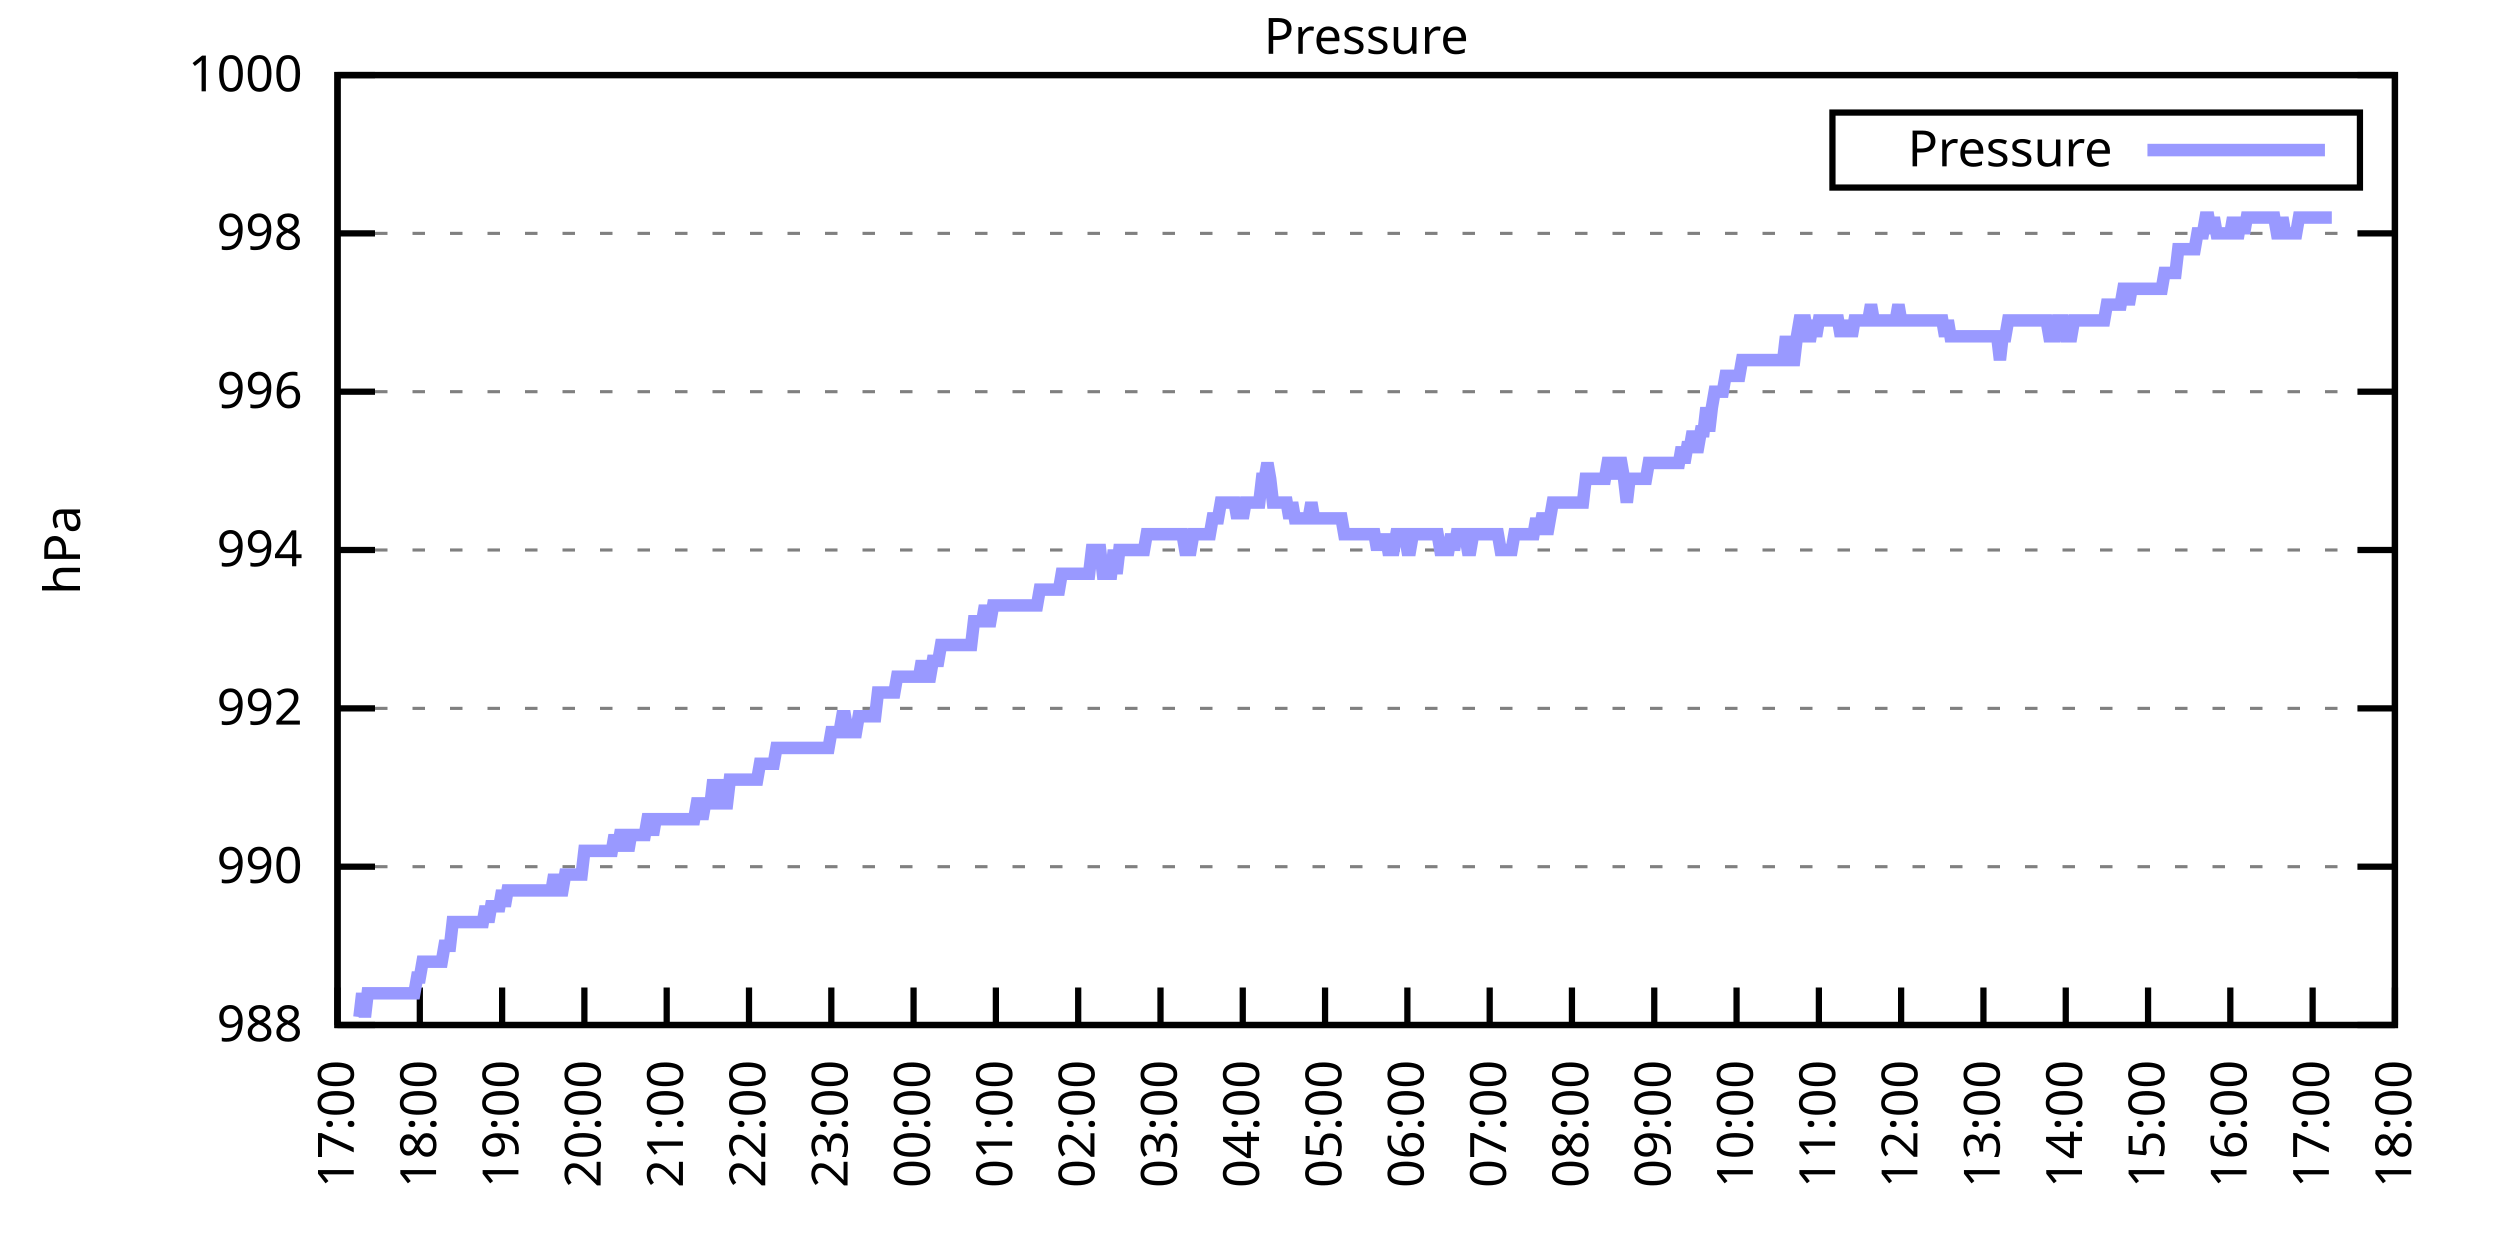
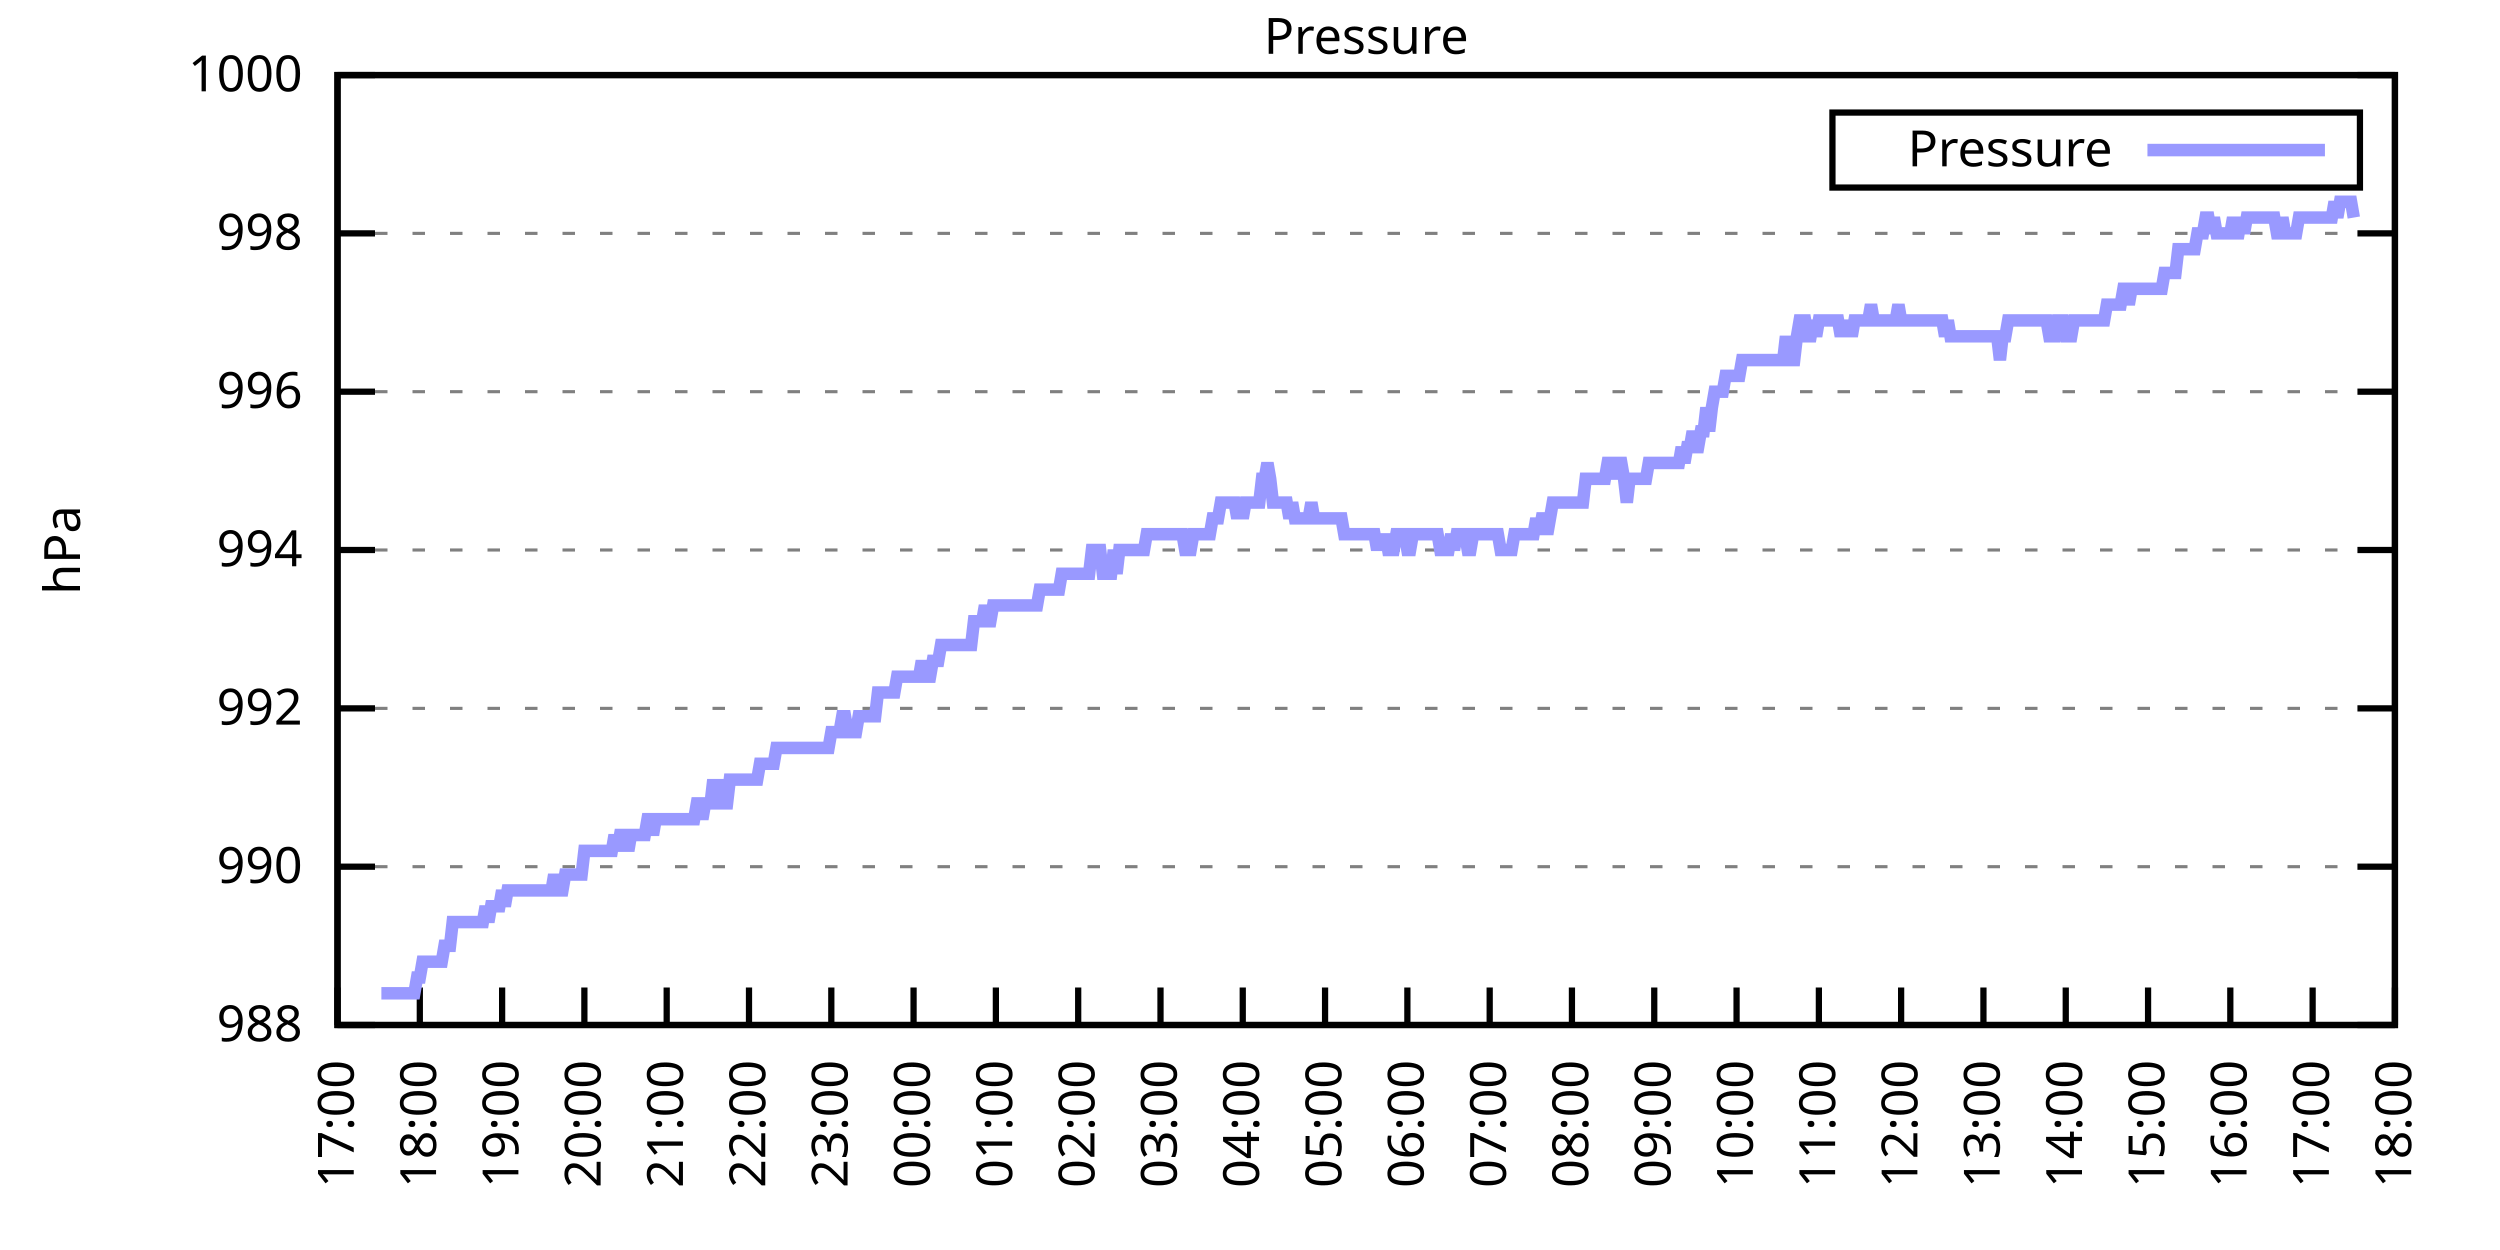
<svg xmlns="http://www.w3.org/2000/svg" xmlns:xlink="http://www.w3.org/1999/xlink" width="400" height="200" viewBox="0 0 400 200">
  <g id="gnuplot_canvas">
    <rect x="0" y="0" width="400" height="200" fill="none" />
    <defs>
      <circle id="gpDot" r="0.5" stroke-width="0.5" stroke="currentColor" />
      <path id="gpPt0" stroke-width="0.333" stroke="currentColor" d="M-1,0 h2 M0,-1 v2" />
      <path id="gpPt1" stroke-width="0.333" stroke="currentColor" d="M-1,-1 L1,1 M1,-1 L-1,1" />
      <path id="gpPt2" stroke-width="0.333" stroke="currentColor" d="M-1,0 L1,0 M0,-1 L0,1 M-1,-1 L1,1 M-1,1 L1,-1" />
      <rect id="gpPt3" stroke-width="0.333" stroke="currentColor" x="-1" y="-1" width="2" height="2" />
      <rect id="gpPt4" stroke-width="0.333" stroke="currentColor" fill="currentColor" x="-1" y="-1" width="2" height="2" />
      <circle id="gpPt5" stroke-width="0.333" stroke="currentColor" cx="0" cy="0" r="1" />
      <use xlink:href="#gpPt5" id="gpPt6" fill="currentColor" stroke="none" />
      <path id="gpPt7" stroke-width="0.333" stroke="currentColor" d="M0,-1.33 L-1.33,0.67 L1.33,0.67 z" />
      <use xlink:href="#gpPt7" id="gpPt8" fill="currentColor" stroke="none" />
      <use xlink:href="#gpPt7" id="gpPt9" stroke="currentColor" transform="rotate(180)" />
      <use xlink:href="#gpPt9" id="gpPt10" fill="currentColor" stroke="none" />
      <use xlink:href="#gpPt3" id="gpPt11" stroke="currentColor" transform="rotate(45)" />
      <use xlink:href="#gpPt11" id="gpPt12" fill="currentColor" stroke="none" />
      <path id="gpPt13" stroke-width="0.333" stroke="currentColor" d="M0,1.330 L1.265,0.411 L0.782,-1.067 L-0.782,-1.076 L-1.265,0.411 z" />
      <use xlink:href="#gpPt13" id="gpPt14" fill="currentColor" stroke="none" />
      <filter id="textbox" filterUnits="objectBoundingBox" x="0" y="0" height="1" width="1">
        <feFlood flood-color="white" flood-opacity="1" result="bgnd" />
        <feComposite in="SourceGraphic" in2="bgnd" operator="atop" />
      </filter>
      <filter id="greybox" filterUnits="objectBoundingBox" x="0" y="0" height="1" width="1">
        <feFlood flood-color="lightgrey" flood-opacity="1" result="grey" />
        <feComposite in="SourceGraphic" in2="grey" operator="atop" />
      </filter>
    </defs>
    <g fill="none" color="white" stroke="currentColor" stroke-width="1.00" stroke-linecap="butt" stroke-linejoin="miter">
</g>
    <g fill="none" color="black" stroke="currentColor" stroke-width="1.00" stroke-linecap="butt" stroke-linejoin="miter">
      <g stroke="none" shape-rendering="crispEdges">
        <polygon fill="rgb(255, 255, 255)" points="54.00,164.00 383.18,164.00 383.18,12.02 54.00,12.02 " />
      </g>
    </g>
    <g fill="none" color="black" stroke="currentColor" stroke-width="1.00" stroke-linecap="butt" stroke-linejoin="miter">
</g>
    <g fill="none" color="black" stroke="black" stroke-width="0.50" stroke-linecap="butt" stroke-linejoin="miter">
</g>
    <g fill="none" color="gray" stroke="currentColor" stroke-width="0.50" stroke-linecap="butt" stroke-linejoin="miter">
      <path stroke="gray" stroke-dasharray="2,4" class="gridline" d="M54.00,164.00 L383.19,164.00  " />
    </g>
    <g fill="none" color="gray" stroke="gray" stroke-width="1.00" stroke-linecap="butt" stroke-linejoin="miter">
</g>
    <g fill="none" color="black" stroke="currentColor" stroke-width="1.00" stroke-linecap="butt" stroke-linejoin="miter">
      <path stroke="black" d="M54.00,164.00 L60.00,164.00 M383.19,164.00 L377.19,164.00  " />
      <g transform="translate(48.40,166.60)" stroke="none" fill="black" font-family="Sans" font-size="8.00" text-anchor="end">
        <text>
          <tspan font-family="Sans"> 988</tspan>
        </text>
      </g>
    </g>
    <g fill="none" color="black" stroke="currentColor" stroke-width="1.00" stroke-linecap="butt" stroke-linejoin="miter">
</g>
    <g fill="none" color="black" stroke="black" stroke-width="0.50" stroke-linecap="butt" stroke-linejoin="miter">
</g>
    <g fill="none" color="gray" stroke="currentColor" stroke-width="0.50" stroke-linecap="butt" stroke-linejoin="miter">
      <path stroke="gray" stroke-dasharray="2,4" class="gridline" d="M54.00,138.67 L383.19,138.67  " />
    </g>
    <g fill="none" color="gray" stroke="gray" stroke-width="1.00" stroke-linecap="butt" stroke-linejoin="miter">
</g>
    <g fill="none" color="black" stroke="currentColor" stroke-width="1.00" stroke-linecap="butt" stroke-linejoin="miter">
      <path stroke="black" d="M54.00,138.67 L60.00,138.67 M383.19,138.67 L377.19,138.67  " />
      <g transform="translate(48.40,141.27)" stroke="none" fill="black" font-family="Sans" font-size="8.00" text-anchor="end">
        <text>
          <tspan font-family="Sans"> 990</tspan>
        </text>
      </g>
    </g>
    <g fill="none" color="black" stroke="currentColor" stroke-width="1.00" stroke-linecap="butt" stroke-linejoin="miter">
</g>
    <g fill="none" color="black" stroke="black" stroke-width="0.50" stroke-linecap="butt" stroke-linejoin="miter">
</g>
    <g fill="none" color="gray" stroke="currentColor" stroke-width="0.50" stroke-linecap="butt" stroke-linejoin="miter">
      <path stroke="gray" stroke-dasharray="2,4" class="gridline" d="M54.00,113.34 L383.19,113.34  " />
    </g>
    <g fill="none" color="gray" stroke="gray" stroke-width="1.00" stroke-linecap="butt" stroke-linejoin="miter">
</g>
    <g fill="none" color="black" stroke="currentColor" stroke-width="1.00" stroke-linecap="butt" stroke-linejoin="miter">
      <path stroke="black" d="M54.00,113.34 L60.00,113.34 M383.19,113.34 L377.19,113.34  " />
      <g transform="translate(48.40,115.94)" stroke="none" fill="black" font-family="Sans" font-size="8.00" text-anchor="end">
        <text>
          <tspan font-family="Sans"> 992</tspan>
        </text>
      </g>
    </g>
    <g fill="none" color="black" stroke="currentColor" stroke-width="1.00" stroke-linecap="butt" stroke-linejoin="miter">
</g>
    <g fill="none" color="black" stroke="black" stroke-width="0.50" stroke-linecap="butt" stroke-linejoin="miter">
</g>
    <g fill="none" color="gray" stroke="currentColor" stroke-width="0.50" stroke-linecap="butt" stroke-linejoin="miter">
      <path stroke="gray" stroke-dasharray="2,4" class="gridline" d="M54.00,88.00 L383.19,88.00  " />
    </g>
    <g fill="none" color="gray" stroke="gray" stroke-width="1.00" stroke-linecap="butt" stroke-linejoin="miter">
</g>
    <g fill="none" color="black" stroke="currentColor" stroke-width="1.00" stroke-linecap="butt" stroke-linejoin="miter">
      <path stroke="black" d="M54.00,88.00 L60.00,88.00 M383.19,88.00 L377.19,88.00  " />
      <g transform="translate(48.40,90.60)" stroke="none" fill="black" font-family="Sans" font-size="8.00" text-anchor="end">
        <text>
          <tspan font-family="Sans"> 994</tspan>
        </text>
      </g>
    </g>
    <g fill="none" color="black" stroke="currentColor" stroke-width="1.00" stroke-linecap="butt" stroke-linejoin="miter">
</g>
    <g fill="none" color="black" stroke="black" stroke-width="0.50" stroke-linecap="butt" stroke-linejoin="miter">
</g>
    <g fill="none" color="gray" stroke="currentColor" stroke-width="0.50" stroke-linecap="butt" stroke-linejoin="miter">
      <path stroke="gray" stroke-dasharray="2,4" class="gridline" d="M54.00,62.67 L383.19,62.67  " />
    </g>
    <g fill="none" color="gray" stroke="gray" stroke-width="1.00" stroke-linecap="butt" stroke-linejoin="miter">
</g>
    <g fill="none" color="black" stroke="currentColor" stroke-width="1.00" stroke-linecap="butt" stroke-linejoin="miter">
      <path stroke="black" d="M54.00,62.67 L60.00,62.67 M383.19,62.67 L377.19,62.67  " />
      <g transform="translate(48.40,65.27)" stroke="none" fill="black" font-family="Sans" font-size="8.00" text-anchor="end">
        <text>
          <tspan font-family="Sans"> 996</tspan>
        </text>
      </g>
    </g>
    <g fill="none" color="black" stroke="currentColor" stroke-width="1.00" stroke-linecap="butt" stroke-linejoin="miter">
</g>
    <g fill="none" color="black" stroke="black" stroke-width="0.50" stroke-linecap="butt" stroke-linejoin="miter">
</g>
    <g fill="none" color="gray" stroke="currentColor" stroke-width="0.50" stroke-linecap="butt" stroke-linejoin="miter">
      <path stroke="gray" stroke-dasharray="2,4" class="gridline" d="M54.00,37.34 L383.19,37.34  " />
    </g>
    <g fill="none" color="gray" stroke="gray" stroke-width="1.00" stroke-linecap="butt" stroke-linejoin="miter">
</g>
    <g fill="none" color="black" stroke="currentColor" stroke-width="1.00" stroke-linecap="butt" stroke-linejoin="miter">
      <path stroke="black" d="M54.00,37.34 L60.00,37.34 M383.19,37.34 L377.19,37.34  " />
      <g transform="translate(48.40,39.94)" stroke="none" fill="black" font-family="Sans" font-size="8.00" text-anchor="end">
        <text>
          <tspan font-family="Sans"> 998</tspan>
        </text>
      </g>
    </g>
    <g fill="none" color="black" stroke="currentColor" stroke-width="1.00" stroke-linecap="butt" stroke-linejoin="miter">
</g>
    <g fill="none" color="black" stroke="black" stroke-width="0.50" stroke-linecap="butt" stroke-linejoin="miter">
</g>
    <g fill="none" color="gray" stroke="currentColor" stroke-width="0.50" stroke-linecap="butt" stroke-linejoin="miter">
      <path stroke="gray" stroke-dasharray="2,4" class="gridline" d="M54.00,12.01 L383.19,12.01  " />
    </g>
    <g fill="none" color="gray" stroke="gray" stroke-width="1.00" stroke-linecap="butt" stroke-linejoin="miter">
</g>
    <g fill="none" color="black" stroke="currentColor" stroke-width="1.00" stroke-linecap="butt" stroke-linejoin="miter">
      <path stroke="black" d="M54.00,12.01 L60.00,12.01 M383.19,12.01 L377.19,12.01  " />
      <g transform="translate(48.40,14.61)" stroke="none" fill="black" font-family="Sans" font-size="8.00" text-anchor="end">
        <text>
          <tspan font-family="Sans"> 1000</tspan>
        </text>
      </g>
    </g>
    <g fill="none" color="black" stroke="currentColor" stroke-width="1.00" stroke-linecap="butt" stroke-linejoin="miter">
      <path stroke="black" d="M54.00,164.00 L54.00,158.00  " />
      <g transform="translate(56.60,169.60) rotate(270.00)" stroke="none" fill="black" font-family="Sans" font-size="8.00" text-anchor="end">
        <text>
          <tspan font-family="Sans">17:00</tspan>
        </text>
      </g>
    </g>
    <g fill="none" color="black" stroke="currentColor" stroke-width="1.00" stroke-linecap="butt" stroke-linejoin="miter">
      <path stroke="black" d="M67.17,164.00 L67.17,158.00  " />
      <g transform="translate(69.77,169.60) rotate(270.00)" stroke="none" fill="black" font-family="Sans" font-size="8.00" text-anchor="end">
        <text>
          <tspan font-family="Sans">18:00</tspan>
        </text>
      </g>
    </g>
    <g fill="none" color="black" stroke="currentColor" stroke-width="1.00" stroke-linecap="butt" stroke-linejoin="miter">
      <path stroke="black" d="M80.34,164.00 L80.34,158.00  " />
      <g transform="translate(82.94,169.60) rotate(270.00)" stroke="none" fill="black" font-family="Sans" font-size="8.00" text-anchor="end">
        <text>
          <tspan font-family="Sans">19:00</tspan>
        </text>
      </g>
    </g>
    <g fill="none" color="black" stroke="currentColor" stroke-width="1.00" stroke-linecap="butt" stroke-linejoin="miter">
      <path stroke="black" d="M93.50,164.00 L93.50,158.00  " />
      <g transform="translate(96.10,169.60) rotate(270.00)" stroke="none" fill="black" font-family="Sans" font-size="8.00" text-anchor="end">
        <text>
          <tspan font-family="Sans">20:00</tspan>
        </text>
      </g>
    </g>
    <g fill="none" color="black" stroke="currentColor" stroke-width="1.00" stroke-linecap="butt" stroke-linejoin="miter">
      <path stroke="black" d="M106.67,164.00 L106.67,158.00  " />
      <g transform="translate(109.27,169.60) rotate(270.00)" stroke="none" fill="black" font-family="Sans" font-size="8.00" text-anchor="end">
        <text>
          <tspan font-family="Sans">21:00</tspan>
        </text>
      </g>
    </g>
    <g fill="none" color="black" stroke="currentColor" stroke-width="1.00" stroke-linecap="butt" stroke-linejoin="miter">
      <path stroke="black" d="M119.84,164.00 L119.84,158.00  " />
      <g transform="translate(122.44,169.60) rotate(270.00)" stroke="none" fill="black" font-family="Sans" font-size="8.00" text-anchor="end">
        <text>
          <tspan font-family="Sans">22:00</tspan>
        </text>
      </g>
    </g>
    <g fill="none" color="black" stroke="currentColor" stroke-width="1.00" stroke-linecap="butt" stroke-linejoin="miter">
      <path stroke="black" d="M133.01,164.00 L133.01,158.00  " />
      <g transform="translate(135.61,169.60) rotate(270.00)" stroke="none" fill="black" font-family="Sans" font-size="8.00" text-anchor="end">
        <text>
          <tspan font-family="Sans">23:00</tspan>
        </text>
      </g>
    </g>
    <g fill="none" color="black" stroke="currentColor" stroke-width="1.00" stroke-linecap="butt" stroke-linejoin="miter">
      <path stroke="black" d="M146.17,164.00 L146.17,158.00  " />
      <g transform="translate(148.77,169.60) rotate(270.00)" stroke="none" fill="black" font-family="Sans" font-size="8.00" text-anchor="end">
        <text>
          <tspan font-family="Sans">00:00</tspan>
        </text>
      </g>
    </g>
    <g fill="none" color="black" stroke="currentColor" stroke-width="1.00" stroke-linecap="butt" stroke-linejoin="miter">
      <path stroke="black" d="M159.34,164.00 L159.34,158.00  " />
      <g transform="translate(161.94,169.60) rotate(270.00)" stroke="none" fill="black" font-family="Sans" font-size="8.00" text-anchor="end">
        <text>
          <tspan font-family="Sans">01:00</tspan>
        </text>
      </g>
    </g>
    <g fill="none" color="black" stroke="currentColor" stroke-width="1.00" stroke-linecap="butt" stroke-linejoin="miter">
      <path stroke="black" d="M172.51,164.00 L172.51,158.00  " />
      <g transform="translate(175.11,169.60) rotate(270.00)" stroke="none" fill="black" font-family="Sans" font-size="8.00" text-anchor="end">
        <text>
          <tspan font-family="Sans">02:00</tspan>
        </text>
      </g>
    </g>
    <g fill="none" color="black" stroke="currentColor" stroke-width="1.00" stroke-linecap="butt" stroke-linejoin="miter">
      <path stroke="black" d="M185.68,164.00 L185.68,158.00  " />
      <g transform="translate(188.28,169.60) rotate(270.00)" stroke="none" fill="black" font-family="Sans" font-size="8.00" text-anchor="end">
        <text>
          <tspan font-family="Sans">03:00</tspan>
        </text>
      </g>
    </g>
    <g fill="none" color="black" stroke="currentColor" stroke-width="1.00" stroke-linecap="butt" stroke-linejoin="miter">
      <path stroke="black" d="M198.84,164.00 L198.84,158.00  " />
      <g transform="translate(201.44,169.60) rotate(270.00)" stroke="none" fill="black" font-family="Sans" font-size="8.00" text-anchor="end">
        <text>
          <tspan font-family="Sans">04:00</tspan>
        </text>
      </g>
    </g>
    <g fill="none" color="black" stroke="currentColor" stroke-width="1.00" stroke-linecap="butt" stroke-linejoin="miter">
      <path stroke="black" d="M212.01,164.00 L212.01,158.00  " />
      <g transform="translate(214.61,169.60) rotate(270.00)" stroke="none" fill="black" font-family="Sans" font-size="8.00" text-anchor="end">
        <text>
          <tspan font-family="Sans">05:00</tspan>
        </text>
      </g>
    </g>
    <g fill="none" color="black" stroke="currentColor" stroke-width="1.00" stroke-linecap="butt" stroke-linejoin="miter">
      <path stroke="black" d="M225.18,164.00 L225.18,158.00  " />
      <g transform="translate(227.78,169.60) rotate(270.00)" stroke="none" fill="black" font-family="Sans" font-size="8.00" text-anchor="end">
        <text>
          <tspan font-family="Sans">06:00</tspan>
        </text>
      </g>
    </g>
    <g fill="none" color="black" stroke="currentColor" stroke-width="1.00" stroke-linecap="butt" stroke-linejoin="miter">
      <path stroke="black" d="M238.35,164.00 L238.35,158.00  " />
      <g transform="translate(240.95,169.60) rotate(270.00)" stroke="none" fill="black" font-family="Sans" font-size="8.00" text-anchor="end">
        <text>
          <tspan font-family="Sans">07:00</tspan>
        </text>
      </g>
    </g>
    <g fill="none" color="black" stroke="currentColor" stroke-width="1.00" stroke-linecap="butt" stroke-linejoin="miter">
      <path stroke="black" d="M251.51,164.00 L251.51,158.00  " />
      <g transform="translate(254.11,169.60) rotate(270.00)" stroke="none" fill="black" font-family="Sans" font-size="8.00" text-anchor="end">
        <text>
          <tspan font-family="Sans">08:00</tspan>
        </text>
      </g>
    </g>
    <g fill="none" color="black" stroke="currentColor" stroke-width="1.00" stroke-linecap="butt" stroke-linejoin="miter">
      <path stroke="black" d="M264.68,164.00 L264.68,158.00  " />
      <g transform="translate(267.28,169.60) rotate(270.00)" stroke="none" fill="black" font-family="Sans" font-size="8.00" text-anchor="end">
        <text>
          <tspan font-family="Sans">09:00</tspan>
        </text>
      </g>
    </g>
    <g fill="none" color="black" stroke="currentColor" stroke-width="1.00" stroke-linecap="butt" stroke-linejoin="miter">
      <path stroke="black" d="M277.85,164.00 L277.85,158.00  " />
      <g transform="translate(280.45,169.60) rotate(270.00)" stroke="none" fill="black" font-family="Sans" font-size="8.00" text-anchor="end">
        <text>
          <tspan font-family="Sans">10:00</tspan>
        </text>
      </g>
    </g>
    <g fill="none" color="black" stroke="currentColor" stroke-width="1.00" stroke-linecap="butt" stroke-linejoin="miter">
      <path stroke="black" d="M291.02,164.00 L291.02,158.00  " />
      <g transform="translate(293.62,169.60) rotate(270.00)" stroke="none" fill="black" font-family="Sans" font-size="8.00" text-anchor="end">
        <text>
          <tspan font-family="Sans">11:00</tspan>
        </text>
      </g>
    </g>
    <g fill="none" color="black" stroke="currentColor" stroke-width="1.00" stroke-linecap="butt" stroke-linejoin="miter">
      <path stroke="black" d="M304.18,164.00 L304.18,158.00  " />
      <g transform="translate(306.78,169.60) rotate(270.00)" stroke="none" fill="black" font-family="Sans" font-size="8.00" text-anchor="end">
        <text>
          <tspan font-family="Sans">12:00</tspan>
        </text>
      </g>
    </g>
    <g fill="none" color="black" stroke="currentColor" stroke-width="1.00" stroke-linecap="butt" stroke-linejoin="miter">
      <path stroke="black" d="M317.35,164.00 L317.35,158.00  " />
      <g transform="translate(319.95,169.60) rotate(270.00)" stroke="none" fill="black" font-family="Sans" font-size="8.00" text-anchor="end">
        <text>
          <tspan font-family="Sans">13:00</tspan>
        </text>
      </g>
    </g>
    <g fill="none" color="black" stroke="currentColor" stroke-width="1.00" stroke-linecap="butt" stroke-linejoin="miter">
      <path stroke="black" d="M330.52,164.00 L330.52,158.00  " />
      <g transform="translate(333.12,169.60) rotate(270.00)" stroke="none" fill="black" font-family="Sans" font-size="8.00" text-anchor="end">
        <text>
          <tspan font-family="Sans">14:00</tspan>
        </text>
      </g>
    </g>
    <g fill="none" color="black" stroke="currentColor" stroke-width="1.00" stroke-linecap="butt" stroke-linejoin="miter">
      <path stroke="black" d="M343.69,164.00 L343.69,158.00  " />
      <g transform="translate(346.29,169.60) rotate(270.00)" stroke="none" fill="black" font-family="Sans" font-size="8.00" text-anchor="end">
        <text>
          <tspan font-family="Sans">15:00</tspan>
        </text>
      </g>
    </g>
    <g fill="none" color="black" stroke="currentColor" stroke-width="1.00" stroke-linecap="butt" stroke-linejoin="miter">
      <path stroke="black" d="M356.85,164.00 L356.85,158.00  " />
      <g transform="translate(359.45,169.60) rotate(270.00)" stroke="none" fill="black" font-family="Sans" font-size="8.00" text-anchor="end">
        <text>
          <tspan font-family="Sans">16:00</tspan>
        </text>
      </g>
    </g>
    <g fill="none" color="black" stroke="currentColor" stroke-width="1.00" stroke-linecap="butt" stroke-linejoin="miter">
      <path stroke="black" d="M370.02,164.00 L370.02,158.00  " />
      <g transform="translate(372.62,169.60) rotate(270.00)" stroke="none" fill="black" font-family="Sans" font-size="8.00" text-anchor="end">
        <text>
          <tspan font-family="Sans">17:00</tspan>
        </text>
      </g>
    </g>
    <g fill="none" color="black" stroke="currentColor" stroke-width="1.00" stroke-linecap="butt" stroke-linejoin="miter">
      <path stroke="black" d="M383.19,164.00 L383.19,158.00  " />
      <g transform="translate(385.79,169.60) rotate(270.00)" stroke="none" fill="black" font-family="Sans" font-size="8.00" text-anchor="end">
        <text>
          <tspan font-family="Sans">18:00</tspan>
        </text>
      </g>
    </g>
    <g fill="none" color="black" stroke="currentColor" stroke-width="1.00" stroke-linecap="butt" stroke-linejoin="miter">
</g>
    <g fill="none" color="black" stroke="currentColor" stroke-width="1.00" stroke-linecap="butt" stroke-linejoin="miter">
      <path stroke="black" d="M54.00,12.01 L54.00,164.00 L383.19,164.00 L383.19,12.01 L54.00,12.01 Z  " />
    </g>
    <g fill="none" color="black" stroke="currentColor" stroke-width="1.00" stroke-linecap="butt" stroke-linejoin="miter">
</g>
    <g fill="none" color="black" stroke="currentColor" stroke-width="1.00" stroke-linecap="butt" stroke-linejoin="miter">
      <path stroke="black" d="M293.19,30.01 L293.19,18.01 L377.59,18.01 L377.59,30.01 L293.19,30.01 Z  " />
    </g>
    <g id="Pressure_plot_1">
      <g fill="none" color="white" stroke="black" stroke-width="2.00" stroke-linecap="butt" stroke-linejoin="miter">
</g>
      <g fill="none" color="black" stroke="currentColor" stroke-width="2.00" stroke-linecap="butt" stroke-linejoin="miter">
        <g transform="translate(337.99,26.61)" stroke="none" fill="black" font-family="Sans" font-size="8.00" text-anchor="end">
          <text>
            <tspan font-family="Sans">Pressure</tspan>
          </text>
        </g>
      </g>
      <g fill="none" color="black" stroke="currentColor" stroke-width="2.00" stroke-linecap="butt" stroke-linejoin="miter">
-         <path stroke="rgb(153, 153, 255)" d="M343.59,24.01 L371.99,24.01 M57.51,162.73 L57.95,158.93 L58.39,162.73 L58.83,158.93 L59.27,158.93 L59.71,158.93   L60.14,158.93 L60.58,158.93 L61.02,158.93 L61.46,158.93 L61.90,158.93 L62.34,158.93 L62.78,158.93 L63.22,158.93   L63.66,158.93 L64.10,158.93 L64.53,158.93 L64.97,158.93 L65.41,158.93 L65.85,158.93 L66.29,158.93 L66.73,156.40   L67.17,156.40 L67.61,153.87 L68.05,153.87 L68.48,153.87 L68.92,153.87 L69.36,153.87 L69.80,153.87 L70.24,153.87   L70.68,153.87 L71.12,151.33 L71.56,151.33 L72.00,151.33 L72.43,147.53 L72.87,147.53 L73.31,147.53 L73.75,147.53   L74.19,147.53 L74.63,147.53 L75.07,147.53 L75.51,147.53 L75.95,147.53 L76.38,147.53 L76.82,147.53 L77.26,147.53   L77.70,145.00 L78.14,147.53 L78.58,145.00 L79.02,145.00 L79.46,145.00 L79.90,145.00 L80.34,142.47 L80.77,145.00   L81.21,142.47 L81.65,142.47 L82.09,142.47 L82.53,142.47 L82.97,142.47 L83.41,142.47 L83.85,142.47 L84.29,142.47   L84.72,142.47 L85.16,142.47 L85.60,142.47 L86.04,142.47 L86.48,142.47 L86.92,142.47 L87.36,142.47 L87.80,142.47   L88.24,142.47 L88.67,139.93 L89.11,142.47 L89.55,142.47 L89.99,142.47 L90.43,139.93 L90.87,139.93 L91.31,139.93   L91.75,139.93 L92.19,139.93 L92.62,139.93 L93.06,139.93 L93.50,136.14 L93.94,136.14 L94.38,136.14 L94.82,136.14   L95.26,136.14 L95.70,136.14 L96.14,136.14 L96.58,136.14 L97.01,136.14 L97.45,136.14 L97.89,136.14 L98.33,133.60   L98.77,136.14 L99.21,133.60 L99.65,133.60 L100.09,133.60 L100.53,136.14 L100.96,133.60 L101.40,133.60 L101.84,133.60   L102.28,133.60 L102.72,133.60 L103.16,133.60 L103.60,131.07 L104.04,131.07 L104.48,133.60 L104.91,131.07 L105.35,131.07   L105.79,131.07 L106.23,131.07 L106.67,131.07 L107.11,131.07 L107.55,131.07 L107.99,131.07 L108.43,131.07 L108.87,131.07   L109.30,131.07 L109.74,131.07 L110.18,131.07 L110.62,131.07 L111.06,131.07 L111.50,128.54 L111.94,128.54 L112.38,131.07   L112.82,128.54 L113.25,128.54 L113.69,128.54 L114.13,124.74 L114.57,128.54 L115.01,128.54 L115.45,124.74 L115.89,128.54   L116.33,128.54 L116.77,124.74 L117.20,124.74 L117.64,124.74 L118.08,124.74 L118.52,124.74 L118.96,124.74 L119.40,124.74   L119.84,124.74 L120.28,124.74 L120.72,124.74 L121.15,124.74 L121.59,122.20 L122.03,122.20 L122.47,122.20 L122.91,122.20   L123.35,122.20 L123.79,122.20 L124.23,119.67 L124.67,119.67 L125.11,119.67 L125.54,119.67 L125.98,119.67 L126.42,119.67   L126.86,119.67 L127.30,119.67 L127.74,119.67 L128.18,119.67 L128.62,119.67 L129.06,119.67 L129.49,119.67 L129.93,119.67   L130.37,119.67 L130.81,119.67 L131.25,119.67 L131.69,119.67 L132.13,119.67 L132.57,119.67 L133.01,117.14 L133.44,117.14   L133.88,117.14 L134.32,117.14 L134.76,114.60 L135.20,114.60 L135.64,117.14 L136.08,117.14 L136.52,117.14 L136.96,117.14   L137.39,114.60 L137.83,114.60 L138.27,114.60 L138.71,114.60 L139.15,114.60 L139.59,114.60 L140.03,114.60 L140.47,110.80   L140.91,110.80 L141.35,110.80 L141.78,110.80 L142.22,110.80 L142.66,110.80 L143.10,110.80 L143.54,108.27 L143.98,108.27   L144.42,108.27 L144.86,108.27 L145.30,108.27 L145.73,108.27 L146.17,108.27 L146.61,108.27 L147.05,108.27 L147.49,105.74   L147.93,108.27 L148.37,108.27 L148.81,108.27 L149.25,105.74 L149.68,105.74 L150.12,105.74 L150.56,103.20 L151.00,103.20   L151.44,103.20 L151.88,103.20 L152.32,103.20 L152.76,103.20 L153.20,103.20 L153.63,103.20 L154.07,103.20 L154.51,103.20   L154.95,103.20 L155.39,103.20 L155.83,99.40 L156.27,99.40 L156.71,99.40 L157.15,99.40 L157.59,96.87 L158.02,99.40   L158.46,99.40 L158.90,96.87 L159.34,96.87 L159.78,96.87 L160.22,96.87 L160.66,96.87 L161.10,96.87 L161.54,96.87   L161.97,96.87 L162.41,96.87 L162.85,96.87 L163.29,96.87 L163.73,96.87 L164.17,96.87 L164.61,96.87 L165.05,96.87   L165.49,96.87 L165.92,96.87 L166.36,94.34 L166.80,94.34 L167.24,94.34 L167.68,94.34 L168.12,94.34 L168.56,94.34   L169.00,94.34 L169.44,94.34 L169.87,91.80 L170.31,91.80 L170.75,91.80 L171.19,91.80 L171.63,91.80 L172.07,91.80   L172.51,91.80 L172.95,91.80 L173.39,91.80 L173.83,91.80 L174.26,91.80 L174.70,88.00 L175.14,88.00 L175.58,88.00   L176.02,88.00 L176.46,91.80 L176.90,91.80 L177.34,91.80 L177.78,91.80 L178.21,88.00 L178.65,91.80 L179.09,88.00   L179.53,88.00 L179.97,88.00 L180.41,88.00 L180.85,88.00 L181.29,88.00 L181.73,88.00 L182.16,88.00 L182.60,88.00   L183.04,88.00 L183.48,85.47 L183.92,85.47 L184.36,85.47 L184.80,85.47 L185.24,85.47 L185.68,85.47 L186.11,85.47   L186.55,85.47 L186.99,85.47 L187.43,85.47 L187.87,85.47 L188.31,85.47 L188.75,85.47 L189.19,85.47 L189.63,88.00   L190.07,88.00 L190.50,88.00 L190.94,85.47 L191.38,85.47 L191.82,85.47 L192.26,85.47 L192.70,85.47 L193.14,85.47   L193.58,85.47 L194.02,82.94 L194.45,82.94 L194.89,82.94 L195.33,80.41 L195.77,80.41 L196.21,80.41 L196.65,80.41   L197.09,80.41 L197.53,80.41 L197.97,82.94 L198.40,80.41 L198.84,82.94 L199.28,80.41 L199.72,80.41 L200.16,80.41   L200.60,80.41 L201.04,80.41 L201.48,80.41 L201.92,76.61 L202.35,76.61 L202.79,74.07 L203.23,76.61 L203.67,80.41   L204.11,80.41 L204.55,80.41 L204.99,80.41 L205.43,80.41 L205.87,80.41 L206.31,82.94 L206.74,80.41 L207.18,82.94   L207.62,82.94 L208.06,82.94 L208.50,82.94 L208.94,82.94 L209.38,82.94 L209.82,80.41 L210.26,82.94 L210.69,82.94   L211.13,82.94 L211.57,82.94 L212.01,82.94 L212.45,82.94 L212.89,82.94 L213.33,82.94 L213.77,82.94 L214.21,82.94   L214.64,82.94 L215.08,85.47 L215.52,85.47 L215.96,85.47 L216.40,85.47 L216.84,85.47 L217.28,85.47 L217.72,85.47   L218.16,85.47 L218.60,85.47 L219.03,85.47 L219.47,85.47 L219.91,85.47 L220.35,88.00 L220.79,85.47 L221.23,88.00   L221.67,85.47 L222.11,88.00 L222.55,88.00 L222.98,88.00 L223.42,85.47 L223.86,85.47 L224.30,85.47 L224.74,85.47   L225.18,88.00 L225.62,88.00 L226.06,85.47 L226.50,85.47 L226.93,85.47 L227.37,85.47 L227.81,85.47 L228.25,85.47   L228.69,85.47 L229.13,85.47 L229.57,85.47 L230.01,85.47 L230.45,88.00 L230.88,88.00 L231.32,88.00 L231.76,88.00   L232.20,85.47 L232.64,88.00 L233.08,85.47 L233.52,85.47 L233.96,85.47 L234.40,85.47 L234.84,88.00 L235.27,88.00   L235.71,85.47 L236.15,85.47 L236.59,85.47 L237.03,85.47 L237.47,85.47 L237.91,85.47 L238.35,85.47 L238.79,85.47   L239.22,85.47 L239.66,85.47 L240.10,88.00 L240.54,88.00 L240.98,88.00 L241.42,88.00 L241.86,88.00 L242.30,85.47   L242.74,85.47 L243.17,85.47 L243.61,85.47 L244.05,85.47 L244.49,85.47 L244.93,85.47 L245.37,85.47 L245.81,82.94   L246.25,85.47 L246.69,82.94 L247.12,82.94 L247.56,85.47 L248.00,82.94 L248.44,80.41 L248.88,80.41 L249.32,80.41   L249.76,80.41 L250.20,80.41 L250.64,80.41 L251.08,80.41 L251.51,80.41 L251.95,80.41 L252.39,80.41 L252.83,80.41   L253.27,80.41 L253.71,76.61 L254.15,76.61 L254.59,76.61 L255.03,76.61 L255.46,76.61 L255.90,76.61 L256.34,76.61   L256.78,76.61 L257.22,74.07 L257.66,74.07 L258.10,76.61 L258.54,74.07 L258.98,74.07 L259.41,74.07 L259.85,76.61   L260.29,80.41 L260.73,76.61 L261.17,76.61 L261.61,76.61 L262.05,76.61 L262.49,76.61 L262.93,76.61 L263.36,76.61   L263.80,74.07 L264.24,74.07 L264.68,74.07 L265.12,74.07 L265.56,74.07 L266.00,74.07 L266.44,74.07 L266.88,74.07   L267.32,74.07 L267.75,74.07 L268.19,74.07 L268.63,74.07 L269.07,71.54 L269.51,74.07 L269.95,71.54 L270.39,71.54   L270.83,69.01 L271.27,71.54 L271.70,71.54 L272.14,69.01 L272.58,69.01 L273.02,65.21 L273.46,69.01 L273.90,65.21   L274.34,62.67 L274.78,62.67 L275.22,62.67 L275.65,62.67 L276.09,60.14 L276.53,60.14 L276.97,60.14 L277.41,60.14   L277.85,60.14 L278.29,60.14 L278.73,57.61 L279.17,57.61 L279.60,57.61 L280.04,57.61 L280.48,57.61 L280.92,57.61   L281.36,57.61 L281.80,57.61 L282.24,57.61 L282.68,57.61 L283.12,57.61 L283.56,57.61 L283.99,57.61 L284.43,57.61   L284.87,57.61 L285.31,57.61 L285.75,53.81 L286.19,57.61 L286.63,57.61 L287.07,57.61 L287.51,53.81 L287.94,51.27   L288.38,51.27 L288.82,51.27 L289.26,53.81 L289.70,53.81 L290.14,51.27 L290.58,53.81 L291.02,51.27 L291.46,51.27   L291.89,51.27 L292.33,51.27 L292.77,51.27 L293.21,51.27 L293.65,51.27 L294.09,51.27 L294.53,53.81 L294.97,51.27   L295.41,53.81 L295.84,51.27 L296.28,53.81 L296.72,51.27 L297.16,51.27 L297.60,51.27 L298.04,51.27 L298.48,51.27   L298.92,51.27 L299.36,48.74 L299.80,51.27 L300.23,51.27 L300.67,51.27 L301.11,51.27 L301.55,51.27 L301.99,51.27   L302.43,51.27 L302.87,51.27 L303.31,51.27 L303.75,48.74 L304.18,51.27 L304.62,51.27 L305.06,51.27 L305.50,51.27   L305.94,51.27 L306.38,51.27 L306.82,51.27 L307.26,51.27 L307.70,51.27 L308.13,51.27 L308.57,51.27 L309.01,51.27   L309.45,51.27 L309.89,51.27 L310.33,51.27 L310.77,51.27 L311.21,53.81 L311.65,51.27 L312.08,53.81 L312.52,53.81   L312.96,53.81 L313.40,53.81 L313.84,53.81 L314.28,53.81 L314.72,53.81 L315.16,53.81 L315.60,53.81 L316.04,53.81   L316.47,53.81 L316.91,53.81 L317.35,53.81 L317.79,53.81 L318.23,53.81 L318.67,53.81 L319.11,53.81 L319.55,53.81   L319.99,57.61 L320.42,53.81 L320.86,53.81 L321.30,51.27 L321.74,51.27 L322.18,51.27 L322.62,51.27 L323.06,51.27   L323.50,51.27 L323.94,51.27 L324.37,51.27 L324.81,51.27 L325.25,51.27 L325.69,51.27 L326.13,51.27 L326.57,51.27   L327.01,51.27 L327.45,51.27 L327.89,53.81 L328.33,53.81 L328.76,53.81 L329.20,51.27 L329.64,51.27 L330.08,51.27   L330.52,53.81 L330.96,53.81 L331.40,53.81 L331.84,51.27 L332.28,51.27 L332.71,51.27 L333.15,51.27 L333.59,51.27   L334.03,51.27 L334.47,51.27 L334.91,51.27 L335.35,51.27 L335.79,51.27 L336.23,51.27 L336.66,51.27 L337.10,48.74   L337.54,48.74 L337.98,48.74 L338.42,48.74 L338.86,48.74 L339.30,48.74 L339.74,46.21 L340.18,46.21 L340.61,48.74   L341.05,46.21 L341.49,46.21 L341.93,46.21 L342.37,46.21 L342.81,46.21 L343.25,46.21 L343.69,46.21 L344.13,46.21   L344.57,46.21 L345.00,46.21 L345.44,46.21 L345.88,46.21 L346.32,43.67 L346.76,43.67 L347.20,43.67 L347.64,43.67   L348.08,43.67 L348.52,39.87 L348.95,39.87 L349.39,39.87 L349.83,39.87 L350.27,39.87 L350.71,39.87 L351.15,39.87   L351.59,37.34 L352.03,37.34 L352.47,37.34 L352.90,34.81 L353.34,34.81 L353.78,37.34 L354.22,34.81 L354.66,37.34   L355.10,37.34 L355.54,37.34 L355.98,37.34 L356.42,37.34 L356.85,37.34 L357.29,34.81 L357.73,37.34 L358.17,37.34   L358.61,34.81 L359.05,37.34 L359.49,34.81 L359.93,34.81 L360.37,34.81 L360.81,34.81 L361.24,34.81 L361.68,34.81   L362.12,34.81 L362.56,34.81 L363.00,34.81 L363.44,34.81 L363.88,34.81 L364.32,37.34 L364.76,37.34 L365.19,34.81   L365.63,37.34 L366.07,37.34 L366.51,37.34 L366.95,37.34 L367.39,37.34 L367.83,34.81 L368.27,34.81 L368.71,34.81   L369.14,34.81 L369.58,34.81 L370.02,34.81 L370.46,34.81 L370.90,34.81 L371.34,34.81 L371.78,34.81 L372.22,34.81   L372.66,34.81 L373.09,34.81  " />
+         <path stroke="rgb(153, 153, 255)" d="M343.59,24.01 L371.99,24.01 M61.02,158.93 L61.46,158.93 L61.90,158.93 L62.34,158.93 L62.78,158.93 L63.22,158.93   L63.66,158.93 L64.10,158.93 L64.53,158.93 L64.97,158.93 L65.41,158.93 L65.85,158.93 L66.29,158.93 L66.73,156.40   L67.17,156.40 L67.61,153.87 L68.05,153.87 L68.48,153.87 L68.92,153.87 L69.36,153.87 L69.80,153.87 L70.24,153.87   L70.68,153.87 L71.12,151.33 L71.56,151.33 L72.00,151.33 L72.43,147.53 L72.87,147.53 L73.31,147.53 L73.75,147.53   L74.19,147.53 L74.63,147.53 L75.07,147.53 L75.51,147.53 L75.95,147.53 L76.38,147.53 L76.82,147.53 L77.26,147.53   L77.70,145.00 L78.14,147.53 L78.58,145.00 L79.02,145.00 L79.46,145.00 L79.90,145.00 L80.34,142.47 L80.77,145.00   L81.21,142.47 L81.65,142.47 L82.09,142.47 L82.53,142.47 L82.97,142.47 L83.41,142.47 L83.85,142.47 L84.29,142.47   L84.72,142.47 L85.16,142.47 L85.60,142.47 L86.04,142.47 L86.48,142.47 L86.92,142.47 L87.36,142.47 L87.80,142.47   L88.24,142.47 L88.67,139.93 L89.11,142.47 L89.55,142.47 L89.99,142.47 L90.43,139.93 L90.87,139.93 L91.31,139.93   L91.75,139.93 L92.19,139.93 L92.62,139.93 L93.06,139.93 L93.50,136.14 L93.94,136.14 L94.38,136.14 L94.82,136.14   L95.26,136.14 L95.70,136.14 L96.14,136.14 L96.58,136.14 L97.01,136.14 L97.45,136.14 L97.89,136.14 L98.33,133.60   L98.77,136.14 L99.21,133.60 L99.65,133.60 L100.09,133.60 L100.53,136.14 L100.96,133.60 L101.40,133.60 L101.84,133.60   L102.28,133.60 L102.72,133.60 L103.16,133.60 L103.60,131.07 L104.04,131.07 L104.48,133.60 L104.91,131.07 L105.35,131.07   L105.79,131.07 L106.23,131.07 L106.67,131.07 L107.11,131.07 L107.55,131.07 L107.99,131.07 L108.43,131.07 L108.87,131.07   L109.30,131.07 L109.74,131.07 L110.18,131.07 L110.62,131.07 L111.06,131.07 L111.50,128.54 L111.94,128.54 L112.38,131.07   L112.82,128.54 L113.25,128.54 L113.69,128.54 L114.13,124.74 L114.57,128.54 L115.01,128.54 L115.45,124.74 L115.89,128.54   L116.33,128.54 L116.77,124.74 L117.20,124.74 L117.64,124.74 L118.08,124.74 L118.52,124.74 L118.96,124.74 L119.40,124.74   L119.84,124.74 L120.28,124.74 L120.72,124.74 L121.15,124.74 L121.59,122.20 L122.03,122.20 L122.47,122.20 L122.91,122.20   L123.35,122.20 L123.79,122.20 L124.23,119.67 L124.67,119.67 L125.11,119.67 L125.54,119.67 L125.98,119.67 L126.42,119.67   L126.86,119.67 L127.30,119.67 L127.74,119.67 L128.18,119.67 L128.62,119.67 L129.06,119.67 L129.49,119.67 L129.93,119.67   L130.37,119.67 L130.81,119.67 L131.25,119.67 L131.69,119.67 L132.13,119.67 L132.57,119.67 L133.01,117.14 L133.44,117.14   L133.88,117.14 L134.32,117.14 L134.76,114.60 L135.20,114.60 L135.64,117.14 L136.08,117.14 L136.52,117.14 L136.96,117.14   L137.39,114.60 L137.83,114.60 L138.27,114.60 L138.71,114.60 L139.15,114.60 L139.59,114.60 L140.03,114.60 L140.47,110.80   L140.91,110.80 L141.35,110.80 L141.78,110.80 L142.22,110.80 L142.66,110.80 L143.10,110.80 L143.54,108.27 L143.98,108.27   L144.42,108.27 L144.86,108.27 L145.30,108.27 L145.73,108.27 L146.17,108.27 L146.61,108.27 L147.05,108.27 L147.49,105.74   L147.93,108.27 L148.37,108.27 L148.81,108.27 L149.25,105.74 L149.68,105.74 L150.12,105.74 L150.56,103.20 L151.00,103.20   L151.44,103.20 L151.88,103.20 L152.32,103.20 L152.76,103.20 L153.20,103.20 L153.63,103.20 L154.07,103.20 L154.51,103.20   L154.95,103.20 L155.39,103.20 L155.83,99.40 L156.27,99.40 L156.71,99.40 L157.15,99.40 L157.59,96.87 L158.02,99.40   L158.46,99.40 L158.90,96.87 L159.34,96.87 L159.78,96.87 L160.22,96.87 L160.66,96.87 L161.10,96.87 L161.54,96.87   L161.97,96.87 L162.41,96.87 L162.85,96.87 L163.29,96.87 L163.73,96.87 L164.17,96.87 L164.61,96.87 L165.05,96.87   L165.49,96.87 L165.92,96.87 L166.36,94.34 L166.80,94.34 L167.24,94.34 L167.68,94.34 L168.12,94.34 L168.56,94.34   L169.00,94.34 L169.44,94.34 L169.87,91.80 L170.31,91.80 L170.75,91.80 L171.19,91.80 L171.63,91.80 L172.07,91.80   L172.51,91.80 L172.95,91.80 L173.39,91.80 L173.83,91.80 L174.26,91.80 L174.70,88.00 L175.14,88.00 L175.58,88.00   L176.02,88.00 L176.46,91.80 L176.90,91.80 L177.34,91.80 L177.78,91.80 L178.21,88.00 L178.65,91.80 L179.09,88.00   L179.53,88.00 L179.97,88.00 L180.41,88.00 L180.85,88.00 L181.29,88.00 L181.73,88.00 L182.16,88.00 L182.60,88.00   L183.04,88.00 L183.48,85.47 L183.92,85.47 L184.36,85.47 L184.80,85.47 L185.24,85.47 L185.68,85.47 L186.11,85.47   L186.55,85.47 L186.99,85.47 L187.43,85.47 L187.87,85.47 L188.31,85.47 L188.75,85.47 L189.19,85.47 L189.63,88.00   L190.07,88.00 L190.50,88.00 L190.94,85.47 L191.38,85.47 L191.82,85.47 L192.26,85.47 L192.70,85.47 L193.14,85.47   L193.58,85.47 L194.02,82.94 L194.45,82.94 L194.89,82.94 L195.33,80.41 L195.77,80.41 L196.21,80.41 L196.65,80.41   L197.09,80.41 L197.53,80.41 L197.97,82.94 L198.40,80.41 L198.84,82.94 L199.28,80.41 L199.72,80.41 L200.16,80.41   L200.60,80.41 L201.04,80.41 L201.48,80.41 L201.92,76.61 L202.35,76.61 L202.79,74.07 L203.23,76.61 L203.67,80.41   L204.11,80.41 L204.55,80.41 L204.99,80.41 L205.43,80.41 L205.87,80.41 L206.31,82.94 L206.74,80.41 L207.18,82.94   L207.62,82.94 L208.06,82.94 L208.50,82.94 L208.94,82.94 L209.38,82.94 L209.82,80.41 L210.26,82.94 L210.69,82.94   L211.13,82.94 L211.57,82.94 L212.01,82.94 L212.45,82.94 L212.89,82.94 L213.33,82.94 L213.77,82.94 L214.21,82.94   L214.64,82.94 L215.08,85.47 L215.52,85.47 L215.96,85.47 L216.40,85.47 L216.84,85.47 L217.28,85.47 L217.72,85.47   L218.16,85.47 L218.60,85.47 L219.03,85.47 L219.47,85.47 L219.91,85.47 L220.35,88.00 L220.79,85.47 L221.23,88.00   L221.67,85.47 L222.11,88.00 L222.55,88.00 L222.98,88.00 L223.42,85.47 L223.86,85.47 L224.30,85.47 L224.74,85.47   L225.18,88.00 L225.62,88.00 L226.06,85.47 L226.50,85.47 L226.93,85.47 L227.37,85.47 L227.81,85.47 L228.25,85.47   L228.69,85.47 L229.13,85.47 L229.57,85.47 L230.01,85.47 L230.45,88.00 L230.88,88.00 L231.32,88.00 L231.76,88.00   L232.20,85.47 L232.64,88.00 L233.08,85.47 L233.52,85.47 L233.96,85.47 L234.40,85.47 L234.84,88.00 L235.27,88.00   L235.71,85.47 L236.15,85.47 L236.59,85.47 L237.03,85.47 L237.47,85.47 L237.91,85.47 L238.35,85.47 L238.79,85.47   L239.22,85.47 L239.66,85.47 L240.10,88.00 L240.54,88.00 L240.98,88.00 L241.42,88.00 L241.86,88.00 L242.30,85.47   L242.74,85.47 L243.17,85.47 L243.61,85.47 L244.05,85.47 L244.49,85.47 L244.93,85.47 L245.37,85.47 L245.81,82.94   L246.25,85.47 L246.69,82.94 L247.12,82.94 L247.56,85.47 L248.00,82.94 L248.44,80.41 L248.88,80.41 L249.32,80.41   L249.76,80.41 L250.20,80.41 L250.64,80.41 L251.08,80.41 L251.51,80.41 L251.95,80.41 L252.39,80.41 L252.83,80.41   L253.27,80.41 L253.71,76.61 L254.15,76.61 L254.59,76.61 L255.03,76.61 L255.46,76.61 L255.90,76.61 L256.34,76.61   L256.78,76.61 L257.22,74.07 L257.66,74.07 L258.10,76.61 L258.54,74.07 L258.98,74.07 L259.41,74.07 L259.85,76.61   L260.29,80.41 L260.73,76.61 L261.17,76.61 L261.61,76.61 L262.05,76.61 L262.49,76.61 L262.93,76.61 L263.36,76.61   L263.80,74.07 L264.24,74.07 L264.68,74.07 L265.12,74.07 L265.56,74.07 L266.00,74.07 L266.44,74.07 L266.88,74.07   L267.32,74.07 L267.75,74.07 L268.19,74.07 L268.63,74.07 L269.07,71.54 L269.51,74.07 L269.95,71.54 L270.39,71.54   L270.83,69.01 L271.27,71.54 L271.70,71.54 L272.14,69.01 L272.58,69.01 L273.02,65.21 L273.46,69.01 L273.90,65.21   L274.34,62.67 L274.78,62.67 L275.22,62.67 L275.65,62.67 L276.09,60.14 L276.53,60.14 L276.97,60.14 L277.41,60.14   L277.85,60.14 L278.29,60.14 L278.73,57.61 L279.17,57.61 L279.60,57.61 L280.04,57.61 L280.48,57.61 L280.92,57.61   L281.36,57.61 L281.80,57.61 L282.24,57.61 L282.68,57.61 L283.12,57.61 L283.56,57.61 L283.99,57.61 L284.43,57.61   L284.87,57.61 L285.31,57.61 L285.75,53.81 L286.19,57.61 L286.63,57.61 L287.07,57.61 L287.51,53.81 L287.94,51.27   L288.38,51.27 L288.82,51.27 L289.26,53.81 L289.70,53.81 L290.14,51.27 L290.58,53.81 L291.02,51.27 L291.46,51.27   L291.89,51.27 L292.33,51.27 L292.77,51.27 L293.21,51.27 L293.65,51.27 L294.09,51.27 L294.53,53.81 L294.97,51.27   L295.41,53.81 L295.84,51.27 L296.28,53.81 L296.72,51.27 L297.16,51.27 L297.60,51.27 L298.04,51.27 L298.48,51.27   L298.92,51.27 L299.36,48.74 L299.80,51.27 L300.23,51.27 L300.67,51.27 L301.11,51.27 L301.55,51.27 L301.99,51.27   L302.43,51.27 L302.87,51.27 L303.31,51.27 L303.75,48.74 L304.18,51.27 L304.62,51.27 L305.06,51.27 L305.50,51.27   L305.94,51.27 L306.38,51.27 L306.82,51.27 L307.26,51.27 L307.70,51.27 L308.13,51.27 L308.57,51.27 L309.01,51.27   L309.45,51.27 L309.89,51.27 L310.33,51.27 L310.77,51.27 L311.21,53.81 L311.65,51.27 L312.08,53.81 L312.52,53.81   L312.96,53.81 L313.40,53.81 L313.84,53.81 L314.28,53.81 L314.72,53.81 L315.16,53.81 L315.60,53.81 L316.04,53.81   L316.47,53.81 L316.91,53.81 L317.35,53.81 L317.79,53.81 L318.23,53.81 L318.67,53.81 L319.11,53.81 L319.55,53.81   L319.99,57.61 L320.42,53.81 L320.86,53.81 L321.30,51.27 L321.74,51.27 L322.18,51.27 L322.62,51.27 L323.06,51.27   L323.50,51.27 L323.94,51.27 L324.37,51.27 L324.81,51.27 L325.25,51.27 L325.69,51.27 L326.13,51.27 L326.57,51.27   L327.01,51.27 L327.45,51.27 L327.89,53.81 L328.33,53.81 L328.76,53.81 L329.20,51.27 L329.64,51.27 L330.08,51.27   L330.52,53.81 L330.96,53.81 L331.40,53.81 L331.84,51.27 L332.28,51.27 L332.71,51.27 L333.15,51.27 L333.59,51.27   L334.03,51.27 L334.47,51.27 L334.91,51.27 L335.35,51.27 L335.79,51.27 L336.23,51.27 L336.66,51.27 L337.10,48.74   L337.54,48.74 L337.98,48.74 L338.42,48.74 L338.86,48.74 L339.30,48.74 L339.74,46.21 L340.18,46.21 L340.61,48.74   L341.05,46.21 L341.49,46.21 L341.93,46.21 L342.37,46.21 L342.81,46.21 L343.25,46.21 L343.69,46.21 L344.13,46.21   L344.57,46.21 L345.00,46.21 L345.44,46.21 L345.88,46.21 L346.32,43.67 L346.76,43.67 L347.20,43.67 L347.64,43.67   L348.08,43.67 L348.52,39.87 L348.95,39.87 L349.39,39.87 L349.83,39.87 L350.27,39.87 L350.71,39.87 L351.15,39.87   L351.59,37.34 L352.03,37.34 L352.47,37.34 L352.90,34.81 L353.34,34.81 L353.78,37.34 L354.22,34.81 L354.66,37.34   L355.10,37.34 L355.54,37.34 L355.98,37.34 L356.42,37.34 L356.85,37.34 L357.29,34.81 L357.73,37.34 L358.17,37.34   L358.61,34.81 L359.05,37.34 L359.49,34.81 L359.93,34.81 L360.37,34.81 L360.81,34.81 L361.24,34.81 L361.68,34.81   L362.12,34.81 L362.56,34.81 L363.00,34.81 L363.44,34.81 L363.88,34.81 L364.32,37.34 L364.76,37.34 L365.19,34.81   L365.63,37.34 L366.07,37.34 L366.51,37.34 L366.95,37.34 L367.39,37.34 L367.83,34.81 L368.27,34.81 L368.71,34.81   L369.14,34.81 L369.58,34.81 L370.02,34.81 L370.46,34.81 L370.90,34.81 L371.34,34.81 L371.78,34.81 L372.22,34.81   L372.66,34.81 L373.09,34.81 L373.53,32.28 L373.97,34.81 L374.41,32.28 L374.85,32.28 L375.29,32.28 L375.73,32.28   L376.17,32.28 L376.61,34.81  " />
      </g>
    </g>
    <g fill="none" color="black" stroke="currentColor" stroke-width="2.00" stroke-linecap="butt" stroke-linejoin="miter">
</g>
    <g fill="none" color="black" stroke="black" stroke-width="1.00" stroke-linecap="butt" stroke-linejoin="miter">
</g>
    <g fill="none" color="black" stroke="currentColor" stroke-width="1.00" stroke-linecap="butt" stroke-linejoin="miter">
      <path stroke="black" d="M54.00,12.01 L54.00,164.00 L383.19,164.00 L383.19,12.01 L54.00,12.01 Z  " />
      <g transform="translate(12.80,88.01) rotate(270.00)" stroke="none" fill="black" font-family="Sans" font-size="8.00" text-anchor="middle">
        <text>
          <tspan font-family="Sans">hPa</tspan>
        </text>
      </g>
    </g>
    <g fill="none" color="black" stroke="currentColor" stroke-width="1.00" stroke-linecap="butt" stroke-linejoin="miter">
</g>
    <g fill="none" color="black" stroke="currentColor" stroke-width="1.00" stroke-linecap="butt" stroke-linejoin="miter">
      <g transform="translate(218.59,8.61)" stroke="none" fill="black" font-family="Sans" font-size="8.00" text-anchor="middle">
        <text>
          <tspan font-family="Sans">Pressure</tspan>
        </text>
      </g>
    </g>
    <g fill="none" color="black" stroke="currentColor" stroke-width="1.00" stroke-linecap="butt" stroke-linejoin="miter">
</g>
  </g>
</svg>
